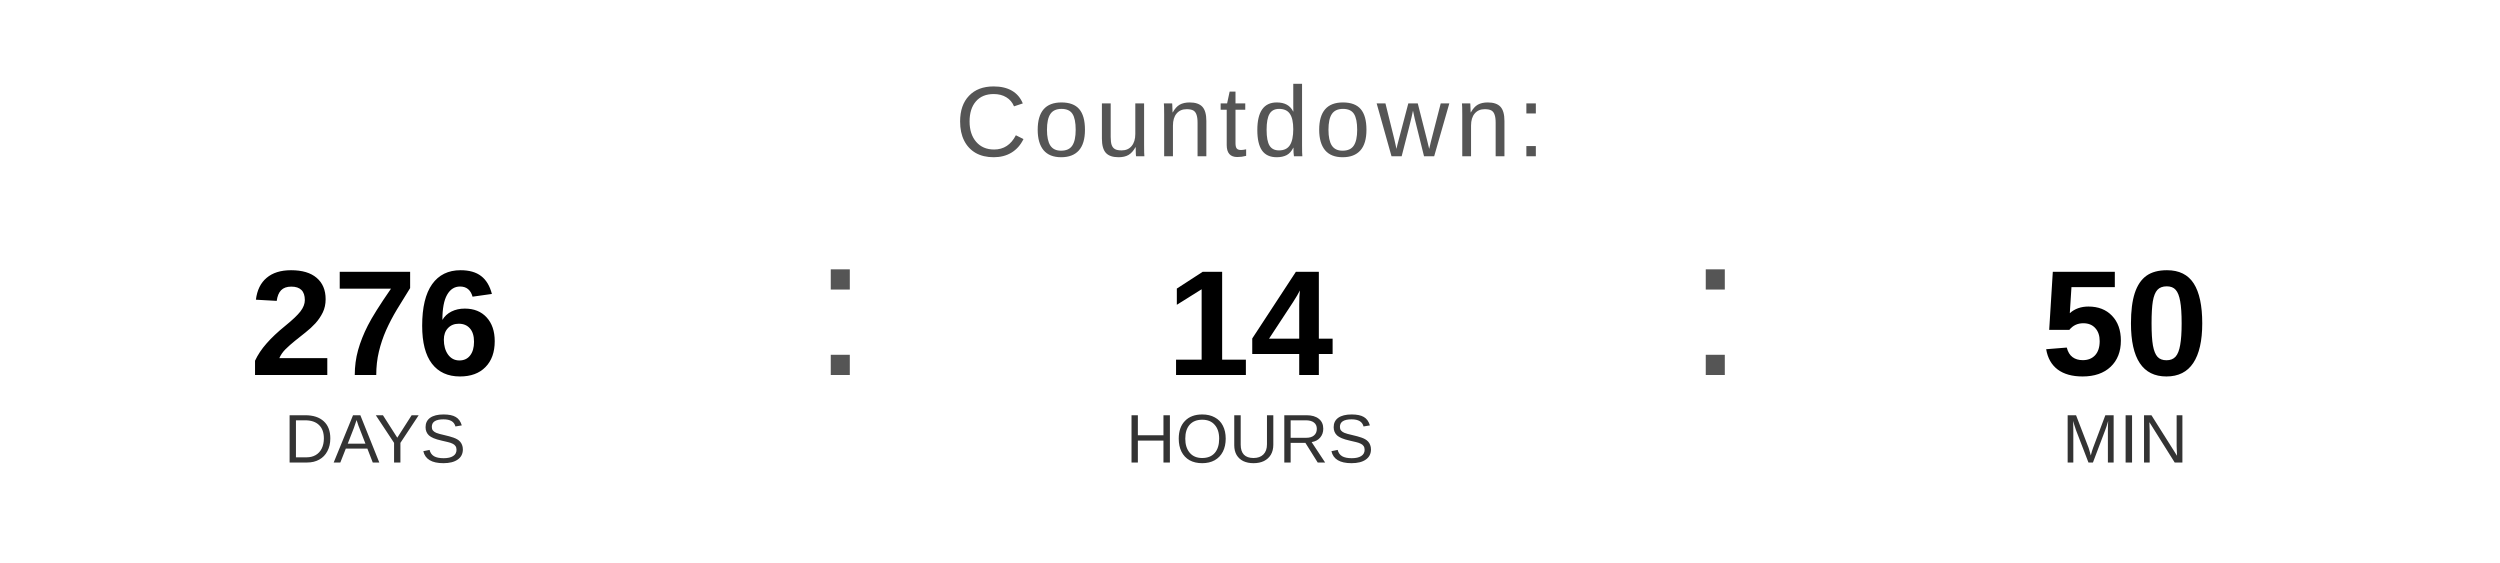
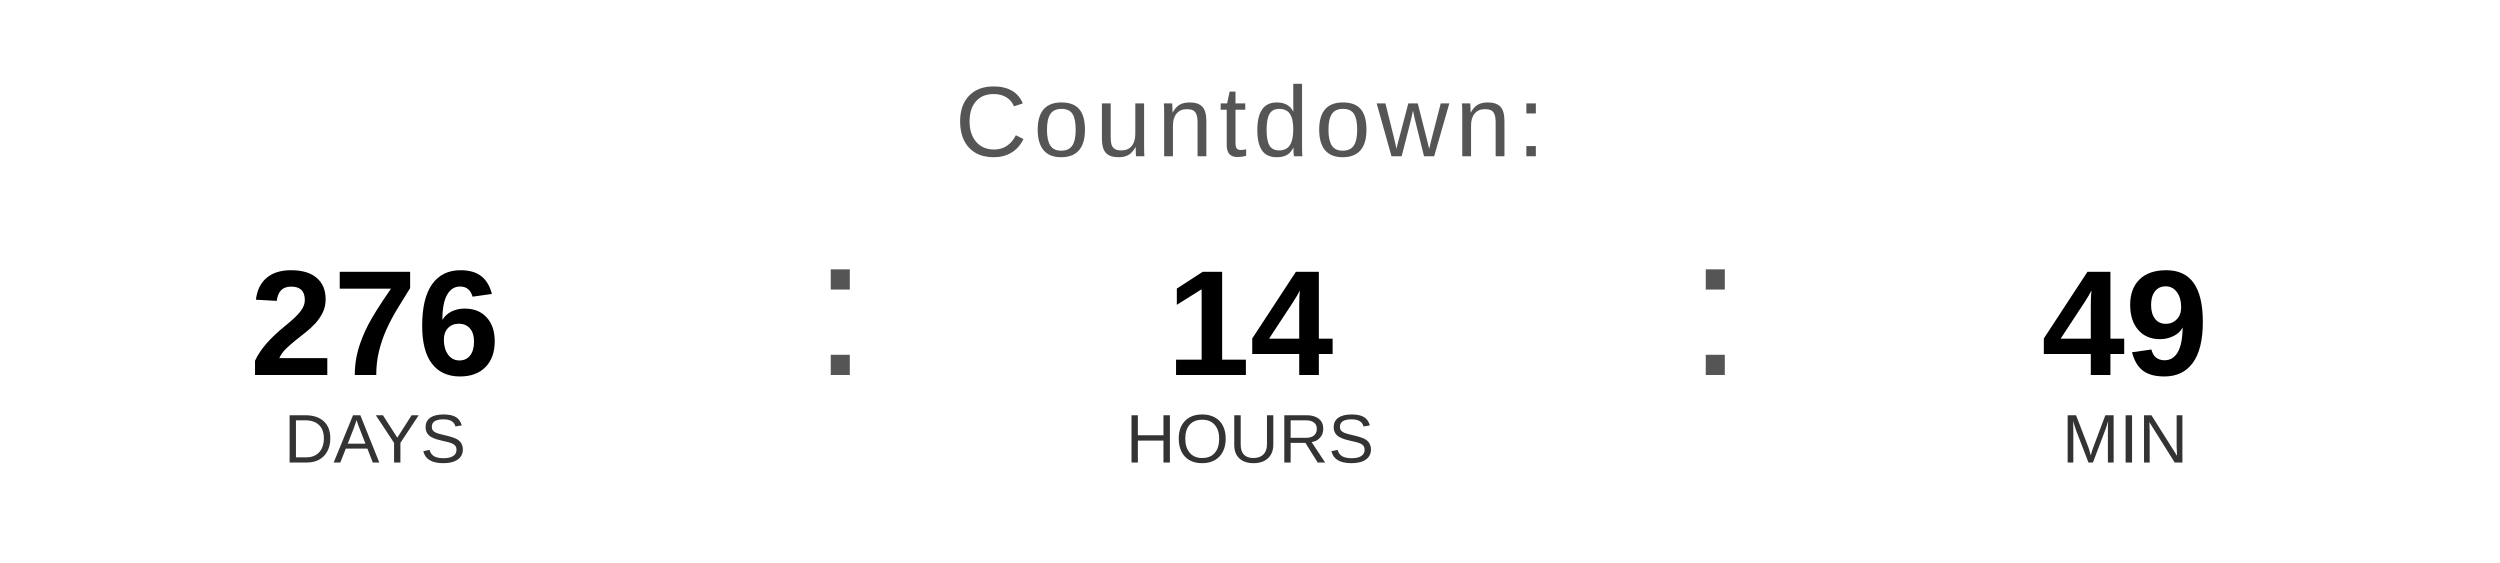
<svg xmlns="http://www.w3.org/2000/svg" width="400" height="90" viewBox="0 0 400 90">
  <text x="200" y="25" font-family="Arial, Helvetica, sans-serif" font-size="16" fill="#555555" text-anchor="middle" letter-spacing="1">
    Countdown:
  </text>
  <text x="60" y="60" font-family="Arial, Helvetica, sans-serif" font-size="24" font-weight="bold" fill="#000000" text-anchor="middle">276</text>
  <text x="60" y="74" font-family="Arial, Helvetica, sans-serif" font-size="11" fill="#333333" text-anchor="middle">DAYS</text>
  <text x="130" y="60" font-family="Arial, sans-serif" font-size="32" fill="#555555">:</text>
  <text x="200" y="60" font-family="Arial, Helvetica, sans-serif" font-size="24" font-weight="bold" fill="#000000" text-anchor="middle">14</text>
  <text x="200" y="74" font-family="Arial, Helvetica, sans-serif" font-size="11" fill="#333333" text-anchor="middle">HOURS</text>
  <text x="270" y="60" font-family="Arial, sans-serif" font-size="32" fill="#555555">:</text>
-   <text x="340" y="60" font-family="Arial, Helvetica, sans-serif" font-size="24" font-weight="bold" fill="#000000" text-anchor="middle">50</text>
+   <text x="340" y="60" font-family="Arial, Helvetica, sans-serif" font-size="24" font-weight="bold" fill="#000000" text-anchor="middle">49</text>
  <text x="340" y="74" font-family="Arial, Helvetica, sans-serif" font-size="11" fill="#333333" text-anchor="middle">MIN</text>
</svg>
